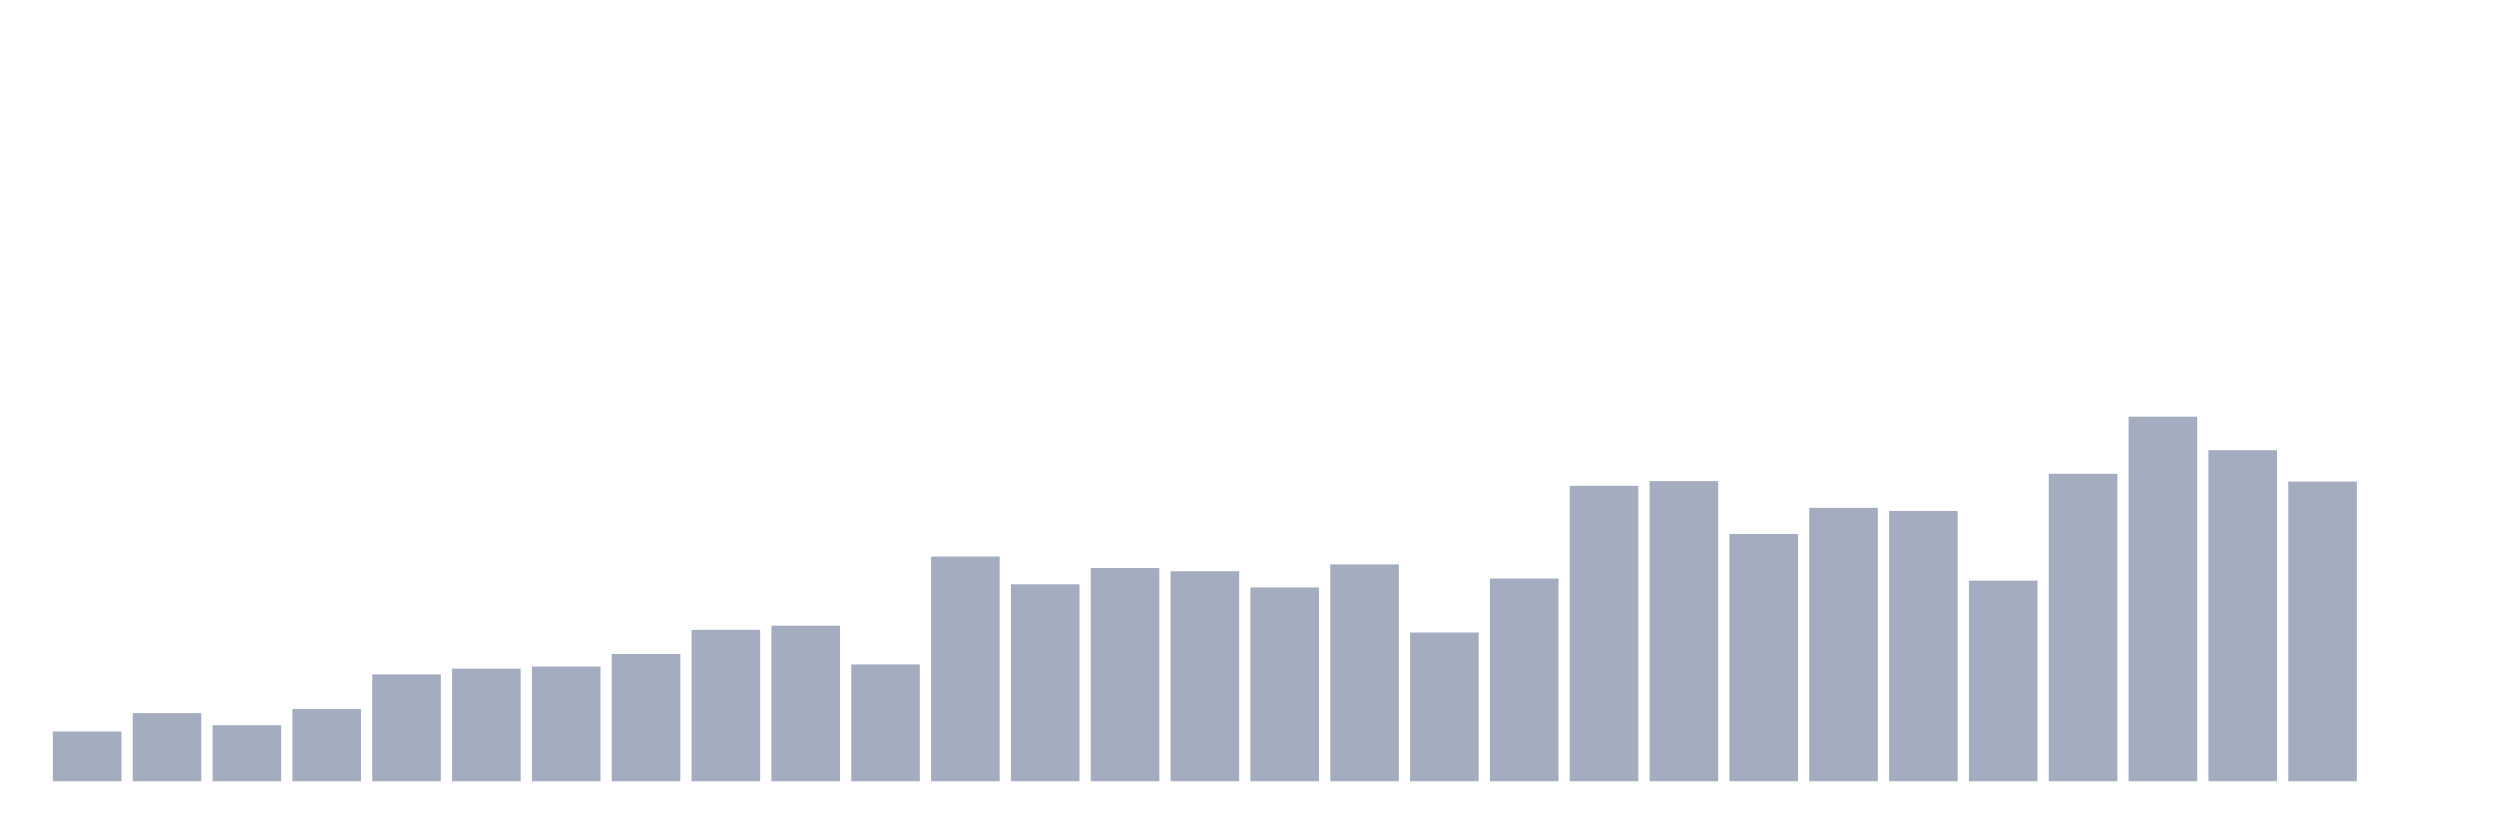
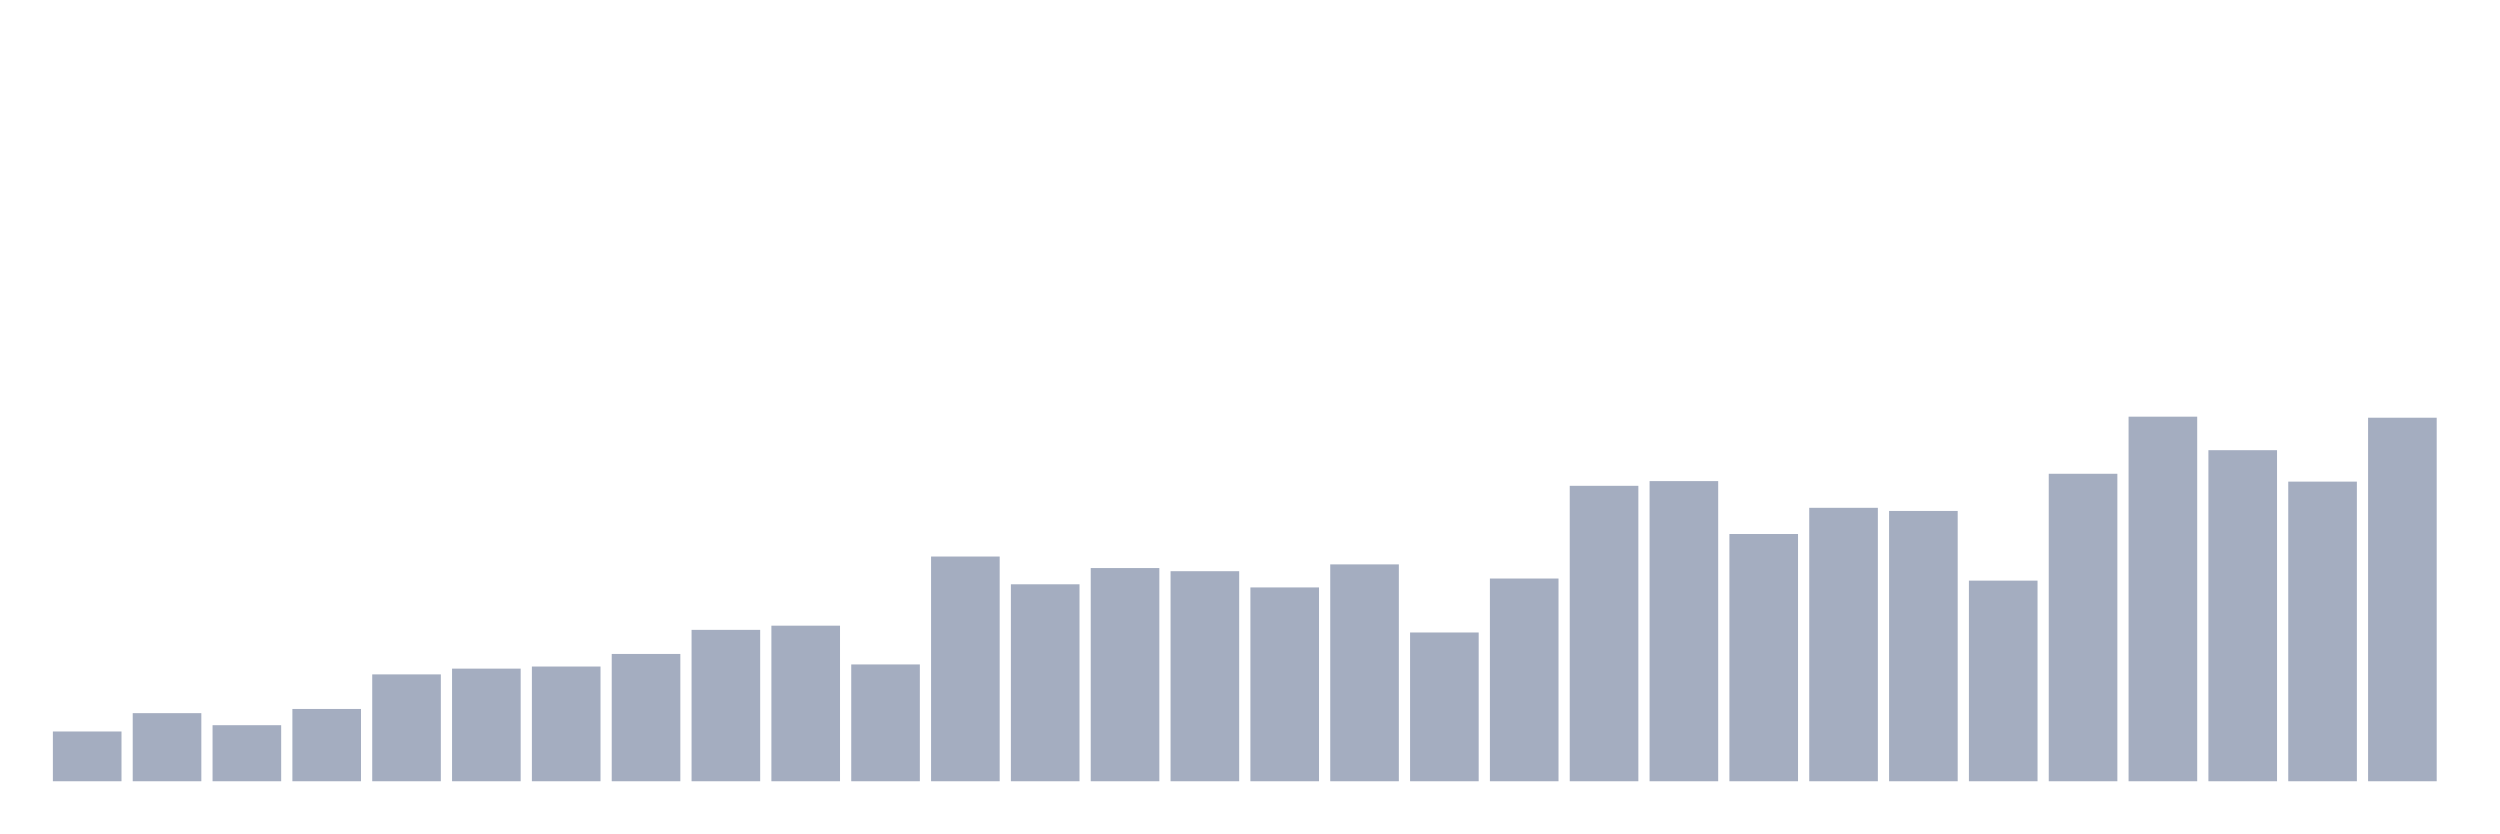
<svg xmlns="http://www.w3.org/2000/svg" viewBox="0 0 480 160">
  <g transform="translate(10,10)">
    <rect class="bar" x="0.153" width="13.175" y="130.445" height="9.555" fill="rgb(164,173,192)" />
    <rect class="bar" x="15.482" width="13.175" y="126.925" height="13.075" fill="rgb(164,173,192)" />
    <rect class="bar" x="30.81" width="13.175" y="129.239" height="10.761" fill="rgb(164,173,192)" />
    <rect class="bar" x="46.138" width="13.175" y="126.121" height="13.879" fill="rgb(164,173,192)" />
    <rect class="bar" x="61.466" width="13.175" y="119.483" height="20.517" fill="rgb(164,173,192)" />
    <rect class="bar" x="76.794" width="13.175" y="118.376" height="21.624" fill="rgb(164,173,192)" />
    <rect class="bar" x="92.123" width="13.175" y="117.974" height="22.026" fill="rgb(164,173,192)" />
    <rect class="bar" x="107.451" width="13.175" y="115.56" height="24.44" fill="rgb(164,173,192)" />
    <rect class="bar" x="122.779" width="13.175" y="110.934" height="29.066" fill="rgb(164,173,192)" />
    <rect class="bar" x="138.107" width="13.175" y="110.129" height="29.871" fill="rgb(164,173,192)" />
    <rect class="bar" x="153.436" width="13.175" y="117.572" height="22.428" fill="rgb(164,173,192)" />
    <rect class="bar" x="168.764" width="13.175" y="96.853" height="43.147" fill="rgb(164,173,192)" />
    <rect class="bar" x="184.092" width="13.175" y="102.184" height="37.816" fill="rgb(164,173,192)" />
    <rect class="bar" x="199.42" width="13.175" y="99.066" height="40.934" fill="rgb(164,173,192)" />
    <rect class="bar" x="214.748" width="13.175" y="99.67" height="40.33" fill="rgb(164,173,192)" />
    <rect class="bar" x="230.077" width="13.175" y="102.787" height="37.213" fill="rgb(164,173,192)" />
    <rect class="bar" x="245.405" width="13.175" y="98.362" height="41.638" fill="rgb(164,173,192)" />
    <rect class="bar" x="260.733" width="13.175" y="111.437" height="28.563" fill="rgb(164,173,192)" />
    <rect class="bar" x="276.061" width="13.175" y="101.078" height="38.922" fill="rgb(164,173,192)" />
    <rect class="bar" x="291.39" width="13.175" y="83.276" height="56.724" fill="rgb(164,173,192)" />
    <rect class="bar" x="306.718" width="13.175" y="82.371" height="57.629" fill="rgb(164,173,192)" />
    <rect class="bar" x="322.046" width="13.175" y="92.529" height="47.471" fill="rgb(164,173,192)" />
    <rect class="bar" x="337.374" width="13.175" y="87.5" height="52.5" fill="rgb(164,173,192)" />
    <rect class="bar" x="352.702" width="13.175" y="88.103" height="51.897" fill="rgb(164,173,192)" />
    <rect class="bar" x="368.031" width="13.175" y="101.48" height="38.52" fill="rgb(164,173,192)" />
    <rect class="bar" x="383.359" width="13.175" y="80.963" height="59.037" fill="rgb(164,173,192)" />
    <rect class="bar" x="398.687" width="13.175" y="70" height="70" fill="rgb(164,173,192)" />
    <rect class="bar" x="414.015" width="13.175" y="76.437" height="63.563" fill="rgb(164,173,192)" />
    <rect class="bar" x="429.344" width="13.175" y="82.471" height="57.529" fill="rgb(164,173,192)" />
-     <rect class="bar" x="444.672" width="13.175" y="140" height="0" fill="rgb(164,173,192)" />
+     <rect class="bar" x="444.672" width="13.175" y="70.201" height="69.799" fill="rgb(164,173,192)" />
  </g>
</svg>
